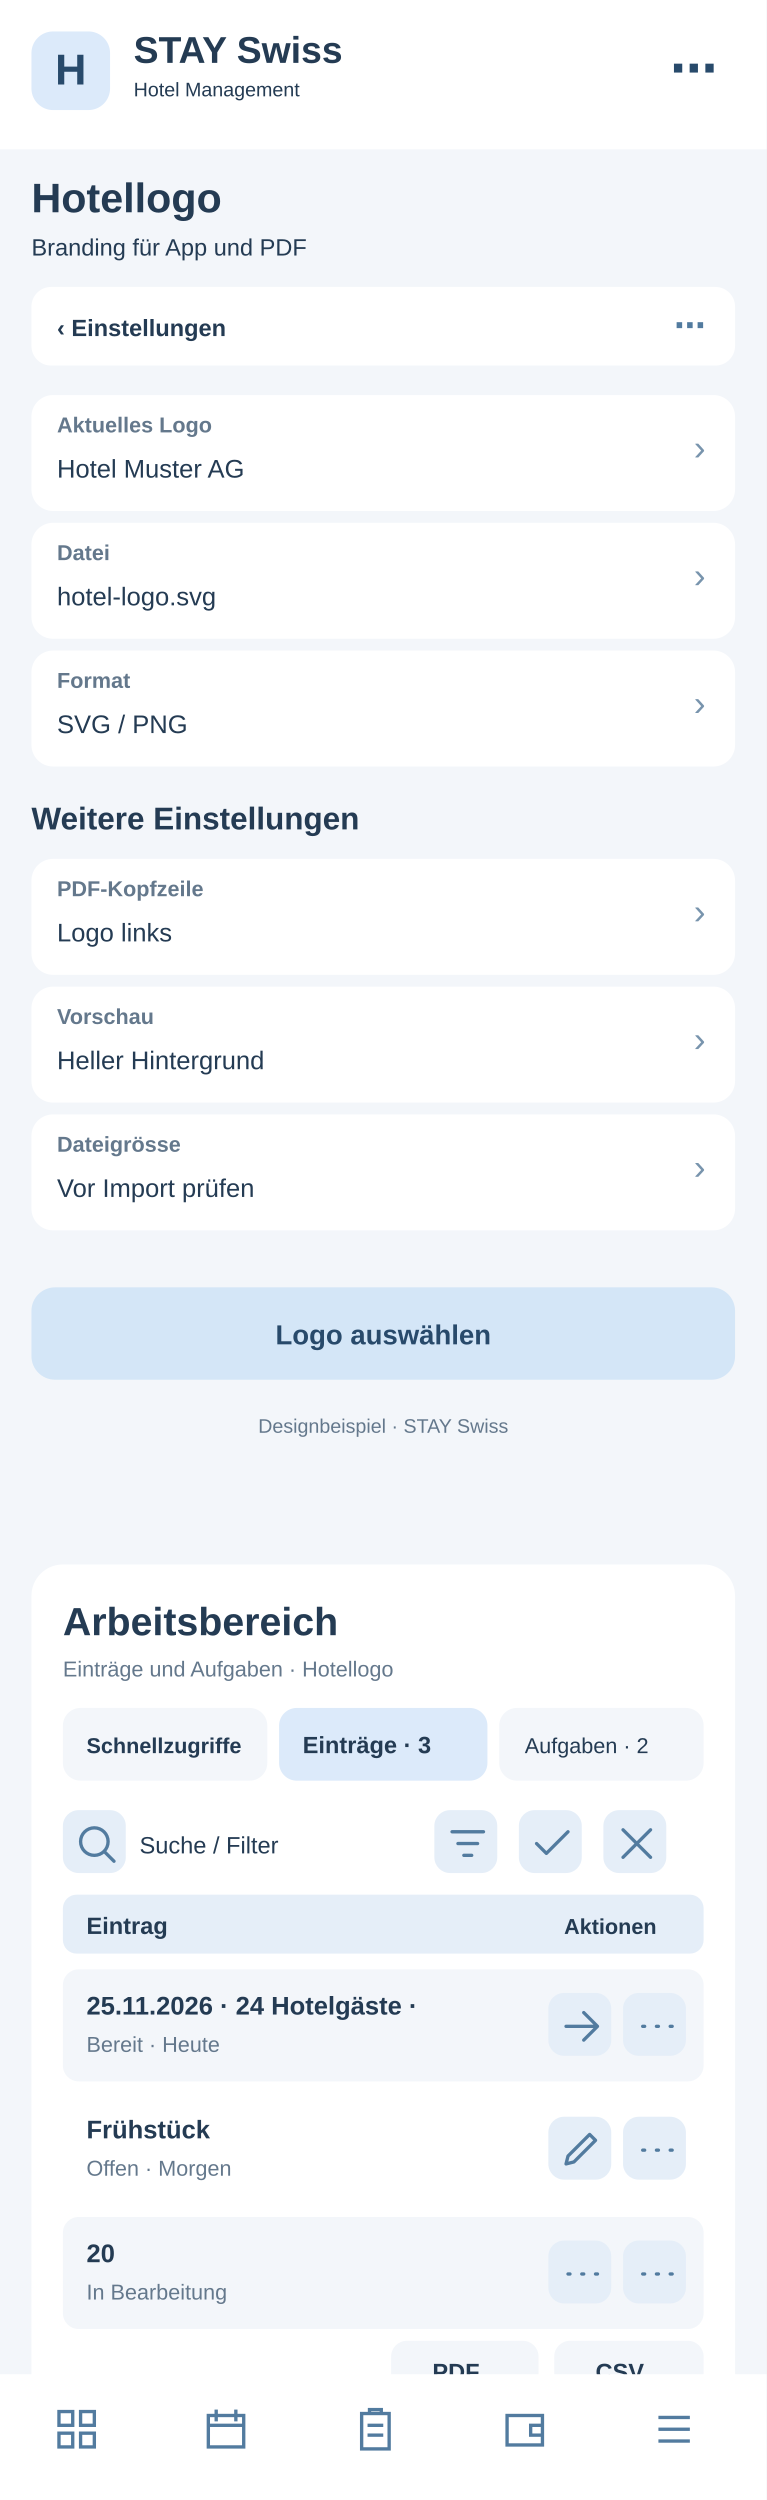
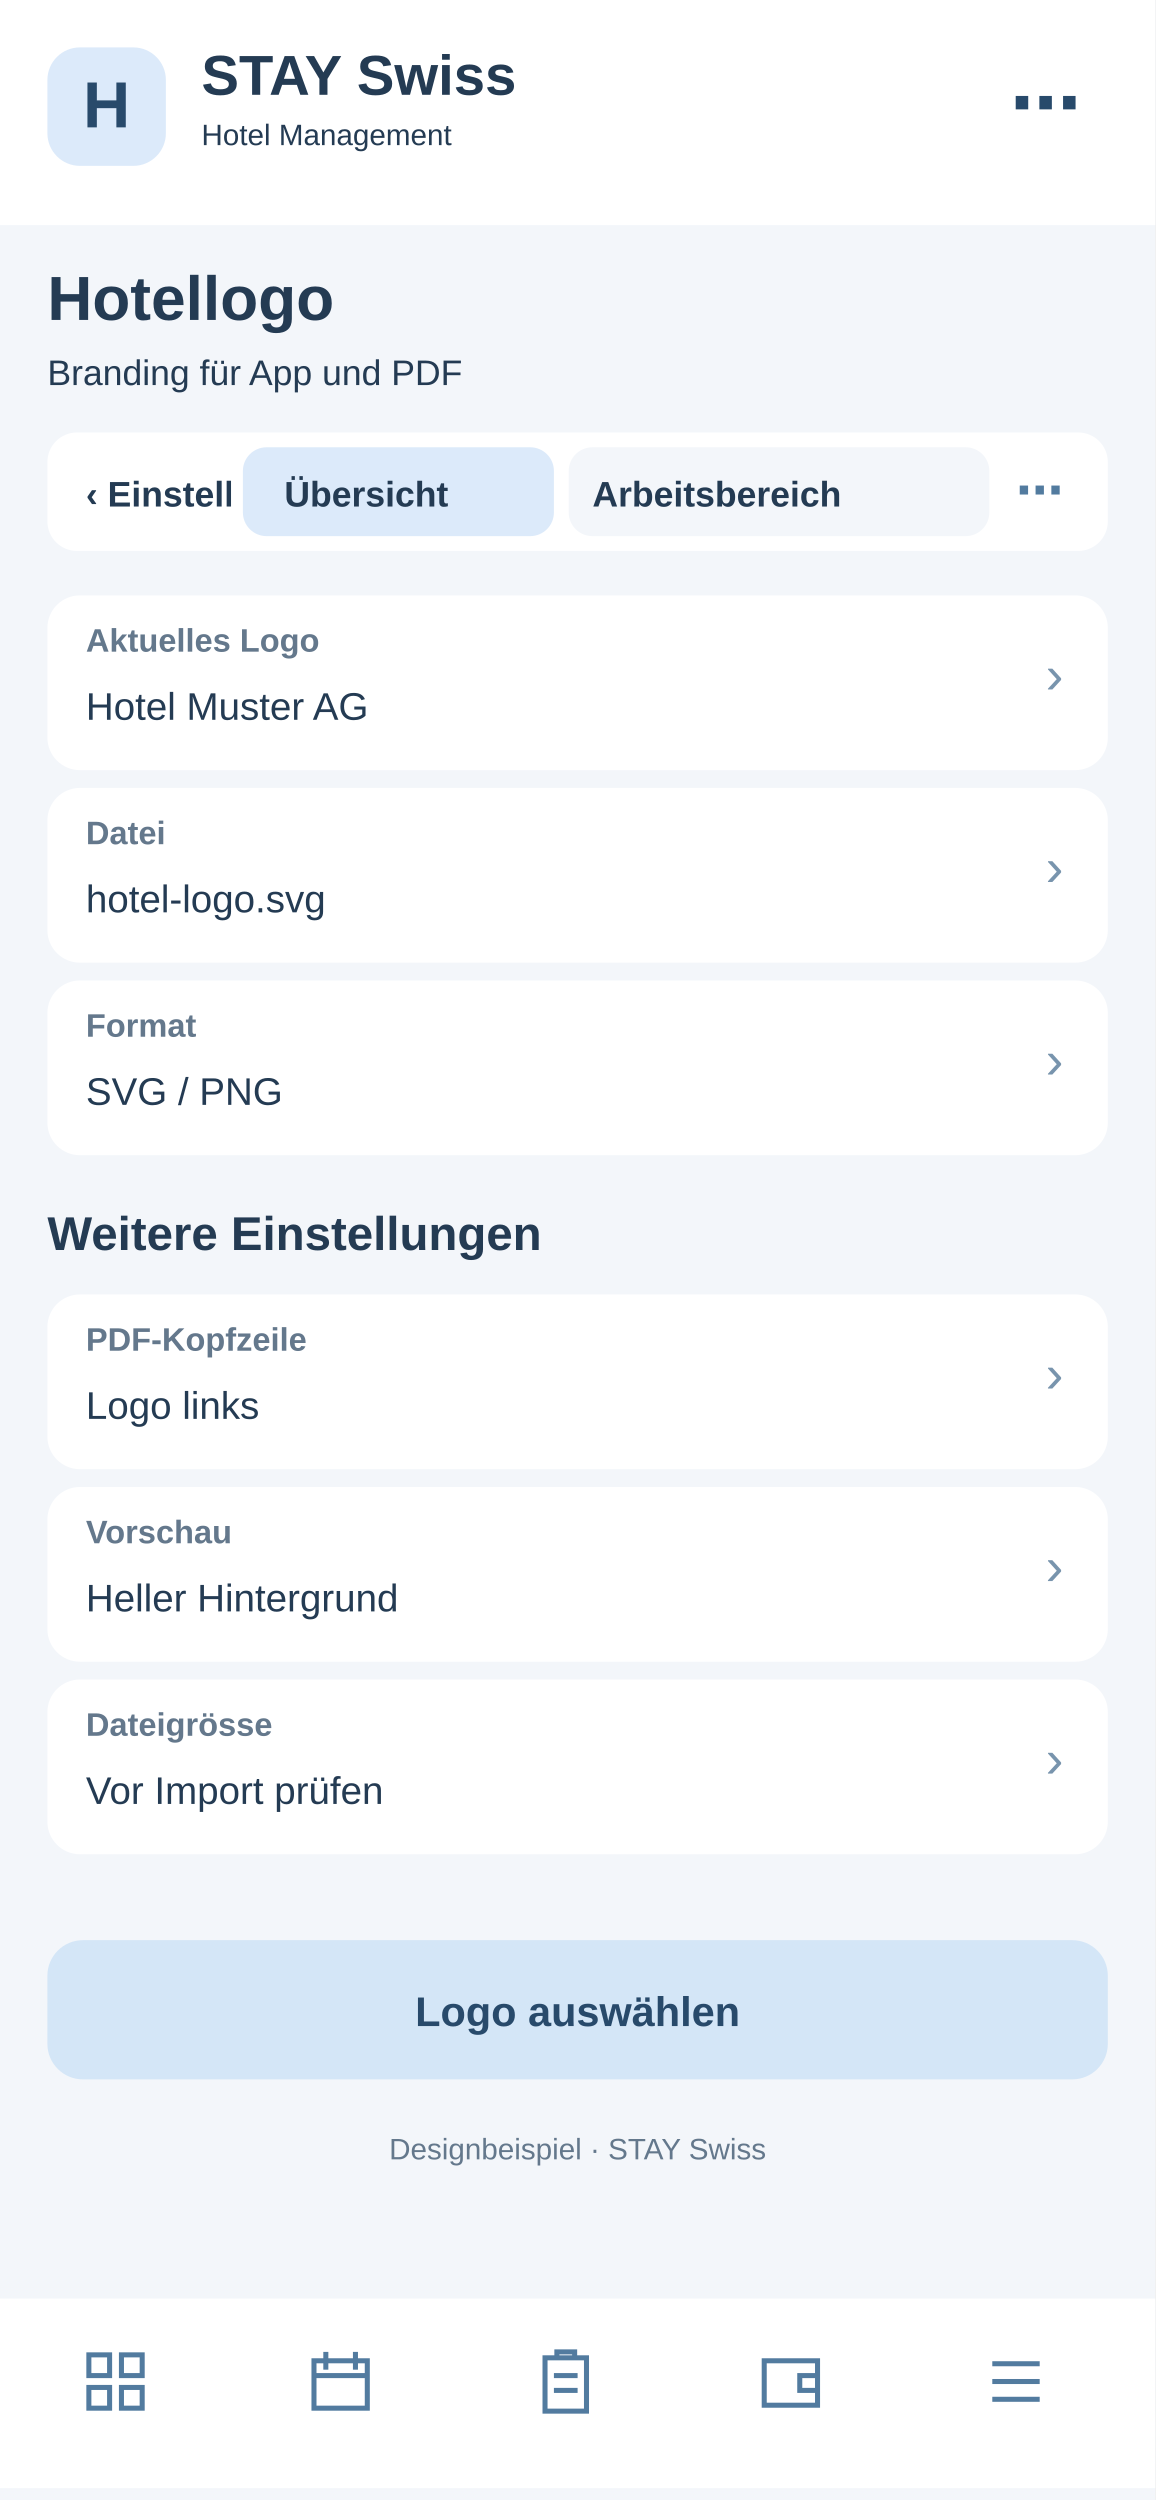
- <svg xmlns="http://www.w3.org/2000/svg" width="390" height="1272" viewBox="0 0 390 1272">
-   <rect x="0" y="0" width="390" height="1272" fill="#f3f6fa" rx="0" />
-   <rect x="0" y="0" width="390" height="76" fill="#fff" rx="0" />
-   <rect x="16" y="16" width="40" height="40" fill="#dceafa" rx="11" />
-   <text x="36" y="43" font-family="Arial,sans-serif" font-size="22" font-weight="700" fill="#284a6b" text-anchor="middle">H</text>
-   <text x="68" y="32" font-family="Arial,sans-serif" font-size="19" font-weight="700" fill="#243b53" text-anchor="start">STAY Swiss</text>
-   <text x="68" y="49" font-family="Arial,sans-serif" font-size="10" font-weight="400" fill="#243b53" text-anchor="start">Hotel Management</text>
-   <text x="365" y="43" font-family="Arial,sans-serif" font-size="24" font-weight="700" fill="#284a6b" text-anchor="end">⋯</text>
-   <text x="16" y="108" font-family="Arial,sans-serif" font-size="21" font-weight="700" fill="#243b53" text-anchor="start">Hotellogo</text>
-   <text x="16" y="130" font-family="Arial,sans-serif" font-size="12" font-weight="400" fill="#243b53" text-anchor="start">Branding für App und PDF</text>
-   <rect x="16" y="146" width="358" height="40" fill="#fff" rx="10" />
-   <text x="29" y="171" font-family="Arial,sans-serif" font-size="12" font-weight="700" fill="#243b53" text-anchor="start">‹  Einstellungen</text>
-   <text x="359" y="171" font-family="Arial,sans-serif" font-size="16" font-weight="700" fill="#527b9f" text-anchor="end">⋯</text>
-   <rect x="16" y="201" width="358" height="59" fill="#fff" rx="11" />
-   <text x="29" y="220" font-family="Arial,sans-serif" font-size="11" font-weight="700" fill="#64788c" text-anchor="start">Aktuelles Logo</text>
-   <text x="29" y="243" font-family="Arial,sans-serif" font-size="13" font-weight="400" fill="#243b53" text-anchor="start">Hotel Muster AG</text>
-   <text x="359" y="234" font-family="Arial,sans-serif" font-size="18" font-weight="400" fill="#7894ad" text-anchor="end">›</text>
-   <rect x="16" y="266" width="358" height="59" fill="#fff" rx="11" />
-   <text x="29" y="285" font-family="Arial,sans-serif" font-size="11" font-weight="700" fill="#64788c" text-anchor="start">Datei</text>
-   <text x="29" y="308" font-family="Arial,sans-serif" font-size="13" font-weight="400" fill="#243b53" text-anchor="start">hotel-logo.svg</text>
-   <text x="359" y="299" font-family="Arial,sans-serif" font-size="18" font-weight="400" fill="#7894ad" text-anchor="end">›</text>
-   <rect x="16" y="331" width="358" height="59" fill="#fff" rx="11" />
-   <text x="29" y="350" font-family="Arial,sans-serif" font-size="11" font-weight="700" fill="#64788c" text-anchor="start">Format</text>
-   <text x="29" y="373" font-family="Arial,sans-serif" font-size="13" font-weight="400" fill="#243b53" text-anchor="start">SVG / PNG</text>
-   <text x="359" y="364" font-family="Arial,sans-serif" font-size="18" font-weight="400" fill="#7894ad" text-anchor="end">›</text>
-   <text x="16" y="422" font-family="Arial,sans-serif" font-size="16" font-weight="700" fill="#243b53" text-anchor="start">Weitere Einstellungen</text>
-   <rect x="16" y="437" width="358" height="59" fill="#fff" rx="11" />
-   <text x="29" y="456" font-family="Arial,sans-serif" font-size="11" font-weight="700" fill="#64788c" text-anchor="start">PDF-Kopfzeile</text>
-   <text x="29" y="479" font-family="Arial,sans-serif" font-size="13" font-weight="400" fill="#243b53" text-anchor="start">Logo links</text>
-   <text x="359" y="470" font-family="Arial,sans-serif" font-size="18" font-weight="400" fill="#7894ad" text-anchor="end">›</text>
-   <rect x="16" y="502" width="358" height="59" fill="#fff" rx="11" />
-   <text x="29" y="521" font-family="Arial,sans-serif" font-size="11" font-weight="700" fill="#64788c" text-anchor="start">Vorschau</text>
-   <text x="29" y="544" font-family="Arial,sans-serif" font-size="13" font-weight="400" fill="#243b53" text-anchor="start">Heller Hintergrund</text>
-   <text x="359" y="535" font-family="Arial,sans-serif" font-size="18" font-weight="400" fill="#7894ad" text-anchor="end">›</text>
-   <rect x="16" y="567" width="358" height="59" fill="#fff" rx="11" />
-   <text x="29" y="586" font-family="Arial,sans-serif" font-size="11" font-weight="700" fill="#64788c" text-anchor="start">Dateigrösse</text>
-   <text x="29" y="609" font-family="Arial,sans-serif" font-size="13" font-weight="400" fill="#243b53" text-anchor="start">Vor Import prüfen</text>
-   <text x="359" y="600" font-family="Arial,sans-serif" font-size="18" font-weight="400" fill="#7894ad" text-anchor="end">›</text>
-   <rect x="16" y="655" width="358" height="47" fill="#d4e6f7" rx="12" />
-   <text x="195" y="684" font-family="Arial,sans-serif" font-size="14" font-weight="700" fill="#284a6b" text-anchor="middle">Logo auswählen</text>
-   <text x="195" y="729" font-family="Arial,sans-serif" font-size="10" font-weight="400" fill="#64788c" text-anchor="middle">Designbeispiel · STAY Swiss</text>
-   <g id="smartphone-arbeitsbereich">
-     <rect x="16" y="796" width="358" height="430" rx="16" fill="#fff" />
-     <text x="32" y="832" font-family="Arial,sans-serif" font-size="20" font-weight="700" fill="#243b53">Arbeitsbereich</text>
-     <text x="32" y="853" font-family="Arial,sans-serif" font-size="11" font-weight="400" fill="#64788c">Einträge und Aufgaben · Hotellogo</text>
-     <rect x="32" y="869" width="104" height="37" rx="9" fill="#f3f6fa" />
-     <text x="44" y="892" font-family="Arial,sans-serif" font-size="11" font-weight="700" fill="#243b53">Schnellzugriffe</text>
-     <rect x="142" y="869" width="106" height="37" rx="9" fill="#dceafa" />
-     <text x="154" y="892" font-family="Arial,sans-serif" font-size="12" font-weight="700" fill="#243b53">Einträge · 3</text>
-     <rect x="254" y="869" width="104" height="37" rx="9" fill="#f3f6fa" />
-     <text x="267" y="892" font-family="Arial,sans-serif" font-size="11" font-weight="400" fill="#243b53">Aufgaben · 2</text>
-     <g tabindex="0">
-       <rect x="32" y="921" width="32" height="32" rx="8" fill="#e5eef8" />
-       <g transform="translate(37,926)" fill="none" stroke="#527b9f" stroke-width="1.7" stroke-linecap="round" stroke-linejoin="round">
-         <path d="M11 18a7 7 0 1 1 0-14a7 7 0 0 1 0 14m5-2l5 5" />
-       </g>
-     </g>
-     <text x="71" y="943" font-family="Arial,sans-serif" font-size="12" font-weight="400" fill="#243b53">Suche / Filter</text>
-     <g tabindex="0">
-       <rect x="221" y="921" width="32" height="32" rx="8" fill="#e5eef8" />
-       <g transform="translate(226,926)" fill="none" stroke="#527b9f" stroke-width="1.7" stroke-linecap="round" stroke-linejoin="round">
+ <svg xmlns="http://www.w3.org/2000/svg" width="390" height="844" viewBox="0 0 390 844">
+   <style>#workspace-view{display:none}#workspace-view:target{display:inline}#workspace-view:target~#main-view{display:none}a{cursor:pointer}a:hover rect{stroke:#8fb7d8;stroke-width:1}</style>
+   <g id="workspace-view">
+     <rect x="0" y="0" width="390" height="844" rx="0" fill="#f3f6fa" />
+     <rect x="0" y="0" width="390" height="76" rx="0" fill="#fff" />
+     <rect x="16" y="16" width="40" height="40" rx="11" fill="#dceafa" />
+     <text x="27" y="44" font-family="Arial,sans-serif" font-size="22" font-weight="700" fill="#284a6b">H</text>
+     <text x="68" y="32" font-family="Arial,sans-serif" font-size="19" font-weight="700" fill="#243b53">STAY Swiss</text>
+     <text x="68" y="49" font-family="Arial,sans-serif" font-size="10" font-weight="400" fill="#243b53">Hotel Management</text>
+     <text x="16" y="108" font-family="Arial,sans-serif" font-size="21" font-weight="700" fill="#243b53">Hotellogo</text>
+     <text x="16" y="130" font-family="Arial,sans-serif" font-size="12" font-weight="400" fill="#64788c">Arbeitsbereich · Hotellogo</text>
+     <rect x="16" y="146" width="358" height="40" rx="10" fill="#fff" />
+     <g id="tabs-work">
+       <rect x="78" y="148" width="260" height="36" rx="10" fill="#fff" />
+       <a href="#main-view">
+         <rect x="82" y="151" width="105" height="30" rx="8" fill="#f3f6fa" />
+         <text x="96" y="171" font-family="Arial" font-size="12" font-weight="700" fill="#243b53">Übersicht</text>
+       </a>
+       <a href="#workspace-view">
+         <rect x="192" y="151" width="142" height="30" rx="8" fill="#dceafa" />
+         <text x="200" y="171" font-family="Arial" font-size="12" font-weight="700" fill="#243b53">Arbeitsbereich</text>
+       </a>
+     </g>
+     <rect x="16" y="200" width="358" height="560" rx="16" fill="#fff" />
+     <text x="30" y="231" font-family="Arial,sans-serif" font-size="19" font-weight="700" fill="#243b53">Arbeitsbereich</text>
+     <text x="30" y="249" font-family="Arial,sans-serif" font-size="11" font-weight="400" fill="#64788c">Hotellogo · Schnellaktionen</text>
+     <g tabindex="0">
+       <rect x="30" y="265" width="104" height="62" rx="10" fill="#f3f6fa" />
+       <rect x="40" y="275" width="22" height="22" rx="6" fill="#dceafa" />
+       <path d="M46 284h10m-5-5v10" stroke="#527b9f" stroke-width="1.6" stroke-linecap="round" />
+       <text x="40" y="316" font-family="Arial,sans-serif" font-size="11" font-weight="700" fill="#243b53">5 Anfragen</text>
+     </g>
+     <g tabindex="0">
+       <rect x="140" y="265" width="104" height="62" rx="10" fill="#f3f6fa" />
+       <rect x="150" y="275" width="22" height="22" rx="6" fill="#dceafa" />
+       <path d="M156 284h10m-5-5v10" stroke="#527b9f" stroke-width="1.6" stroke-linecap="round" />
+       <text x="150" y="316" font-family="Arial,sans-serif" font-size="11" font-weight="700" fill="#243b53">2 neue</text>
+     </g>
+     <g tabindex="0">
+       <rect x="250" y="265" width="104" height="62" rx="10" fill="#f3f6fa" />
+       <rect x="260" y="275" width="22" height="22" rx="6" fill="#dceafa" />
+       <path d="M266 284h10m-5-5v10" stroke="#527b9f" stroke-width="1.6" stroke-linecap="round" />
+       <text x="260" y="316" font-family="Arial,sans-serif" font-size="11" font-weight="700" fill="#243b53">1 dringend</text>
+     </g>
+     <rect x="30" y="340" width="100" height="35" rx="8" fill="#f3f6fa" />
+     <text x="38" y="362" font-family="Arial,sans-serif" font-size="11" font-weight="400" fill="#243b53">Schnellzugriff</text>
+     <rect x="137" y="340" width="96" height="35" rx="8" fill="#dceafa" />
+     <text x="145" y="362" font-family="Arial,sans-serif" font-size="11" font-weight="700" fill="#243b53">Einträge · 3</text>
+     <rect x="240" y="340" width="96" height="35" rx="8" fill="#f3f6fa" />
+     <text x="248" y="362" font-family="Arial,sans-serif" font-size="11" font-weight="400" fill="#243b53">Aufgaben · 2</text>
+     <g tabindex="0">
+       <rect x="334" y="341" width="31" height="30" rx="7" fill="#e5eef8" />
+       <g transform="translate(339,346)" fill="none" stroke="#527b9f" stroke-width="1.8" stroke-linecap="round" stroke-linejoin="round">
+         <path d="M5 5l14 14m0-14L5 19" />
+       </g>
+     </g>
+     <rect x="30" y="389" width="200" height="36" rx="8" fill="#f3f6fa" />
+     <text x="42" y="411" font-family="Arial,sans-serif" font-size="12" font-weight="400" fill="#64788c">Suche nach Eintrag …</text>
+     <g tabindex="0">
+       <rect x="239" y="392" width="31" height="30" rx="7" fill="#e5eef8" />
+       <g transform="translate(244,397)" fill="none" stroke="#527b9f" stroke-width="1.8" stroke-linecap="round" stroke-linejoin="round">
        <path d="M4 6h16M7 12h10M10 18h4" />
      </g>
    </g>
    <g tabindex="0">
-       <rect x="264" y="921" width="32" height="32" rx="8" fill="#e5eef8" />
-       <g transform="translate(269,926)" fill="none" stroke="#527b9f" stroke-width="1.7" stroke-linecap="round" stroke-linejoin="round">
-         <path d="M4 12l5 5L20 6" />
-       </g>
-     </g>
-     <g tabindex="0">
-       <rect x="307" y="921" width="32" height="32" rx="8" fill="#e5eef8" />
-       <g transform="translate(312,926)" fill="none" stroke="#527b9f" stroke-width="1.7" stroke-linecap="round" stroke-linejoin="round">
-         <path d="M5 5l14 14M19 5L5 19" />
-       </g>
-     </g>
-     <rect x="32" y="964" width="326" height="30" rx="7" fill="#e5eef8" />
-     <text x="44" y="984" font-family="Arial,sans-serif" font-size="12" font-weight="700" fill="#243b53">Eintrag</text>
-     <text x="287" y="984" font-family="Arial,sans-serif" font-size="11" font-weight="700" fill="#243b53">Aktionen</text>
-     <rect x="32" y="1002" width="326" height="57" rx="8" fill="#f3f6fa" />
-     <text x="44" y="1025" font-family="Arial,sans-serif" font-size="13" font-weight="700" fill="#243b53">25.11.2026 · 24 Hotelgäste · </text>
-     <text x="44" y="1044" font-family="Arial,sans-serif" font-size="11" font-weight="400" fill="#64788c">Bereit · Heute</text>
-     <g tabindex="0">
-       <rect x="279" y="1014" width="32" height="32" rx="8" fill="#e5eef8" />
-       <g transform="translate(284,1019)" fill="none" stroke="#527b9f" stroke-width="1.7" stroke-linecap="round" stroke-linejoin="round">
+       <rect x="279" y="392" width="31" height="30" rx="7" fill="#e5eef8" />
+       <g transform="translate(284,397)" fill="none" stroke="#527b9f" stroke-width="1.8" stroke-linecap="round" stroke-linejoin="round">
+         <path d="M12 4v16M4 12h16" />
+       </g>
+     </g>
+     <g tabindex="0">
+       <rect x="319" y="392" width="31" height="30" rx="7" fill="#e5eef8" />
+       <g transform="translate(324,397)" fill="none" stroke="#527b9f" stroke-width="1.8" stroke-linecap="round" stroke-linejoin="round">
+         <path d="M5 12h2m5 0h2m5 0h2" />
+       </g>
+     </g>
+     <rect x="30" y="438" width="330" height="30" rx="7" fill="#e5eef8" />
+     <text x="42" y="458" font-family="Arial,sans-serif" font-size="12" font-weight="700" fill="#243b53">Eintrag</text>
+     <text x="272" y="458" font-family="Arial,sans-serif" font-size="11" font-weight="700" fill="#243b53">Aktionen</text>
+     <rect x="30" y="476" width="330" height="59" rx="8" fill="#f3f6fa" />
+     <text x="42" y="498" font-family="Arial,sans-serif" font-size="13" font-weight="700" fill="#243b53">Firmendaten</text>
+     <text x="42" y="518" font-family="Arial,sans-serif" font-size="11" font-weight="400" fill="#64788c">Stammdaten · Aktiv</text>
+     <g tabindex="0">
+       <rect x="284" y="490" width="31" height="30" rx="7" fill="#e5eef8" />
+       <g transform="translate(289,495)" fill="none" stroke="#527b9f" stroke-width="1.8" stroke-linecap="round" stroke-linejoin="round">
        <path d="M4 12h16m-7-7l7 7-7 7" />
      </g>
    </g>
    <g tabindex="0">
-       <rect x="317" y="1014" width="32" height="32" rx="8" fill="#e5eef8" />
-       <g transform="translate(322,1019)" fill="none" stroke="#527b9f" stroke-width="1.7" stroke-linecap="round" stroke-linejoin="round">
-         <path d="M5 12h1m6 0h1m6 0h1" />
-       </g>
-     </g>
-     <rect x="32" y="1065" width="326" height="57" rx="8" fill="#fff" />
-     <text x="44" y="1088" font-family="Arial,sans-serif" font-size="13" font-weight="700" fill="#243b53">Frühstück</text>
-     <text x="44" y="1107" font-family="Arial,sans-serif" font-size="11" font-weight="400" fill="#64788c">Offen · Morgen</text>
-     <g tabindex="0">
-       <rect x="279" y="1077" width="32" height="32" rx="8" fill="#e5eef8" />
-       <g transform="translate(284,1082)" fill="none" stroke="#527b9f" stroke-width="1.7" stroke-linecap="round" stroke-linejoin="round">
-         <path d="M4 19l4-1 11-11-3-3L5 15z" />
-       </g>
-     </g>
-     <g tabindex="0">
-       <rect x="317" y="1077" width="32" height="32" rx="8" fill="#e5eef8" />
-       <g transform="translate(322,1082)" fill="none" stroke="#527b9f" stroke-width="1.7" stroke-linecap="round" stroke-linejoin="round">
-         <path d="M5 12h1m6 0h1m6 0h1" />
-       </g>
-     </g>
-     <rect x="32" y="1128" width="326" height="57" rx="8" fill="#f3f6fa" />
-     <text x="44" y="1151" font-family="Arial,sans-serif" font-size="13" font-weight="700" fill="#243b53">20</text>
-     <text x="44" y="1170" font-family="Arial,sans-serif" font-size="11" font-weight="400" fill="#64788c">In Bearbeitung</text>
-     <g tabindex="0">
-       <rect x="279" y="1140" width="32" height="32" rx="8" fill="#e5eef8" />
-       <g transform="translate(284,1145)" fill="none" stroke="#527b9f" stroke-width="1.7" stroke-linecap="round" stroke-linejoin="round">
-         <path d="M5 12h1m6 0h1m6 0h1" />
-       </g>
-     </g>
-     <g tabindex="0">
-       <rect x="317" y="1140" width="32" height="32" rx="8" fill="#e5eef8" />
-       <g transform="translate(322,1145)" fill="none" stroke="#527b9f" stroke-width="1.7" stroke-linecap="round" stroke-linejoin="round">
-         <path d="M5 12h1m6 0h1m6 0h1" />
-       </g>
-     </g>
-     <text x="32" y="1218" font-family="Arial,sans-serif" font-size="11" font-weight="400" fill="#64788c">3 Einträge · Seite 1</text>
-     <rect x="199" y="1191" width="75" height="31" rx="8" fill="#f3f6fa" />
-     <text x="220" y="1211" font-family="Arial,sans-serif" font-size="12" font-weight="700" fill="#243b53">PDF</text>
-     <rect x="282" y="1191" width="76" height="31" rx="8" fill="#f3f6fa" />
-     <text x="303" y="1211" font-family="Arial,sans-serif" font-size="12" font-weight="700" fill="#243b53">CSV</text>
+       <rect x="322" y="490" width="31" height="30" rx="7" fill="#e5eef8" />
+       <g transform="translate(327,495)" fill="none" stroke="#527b9f" stroke-width="1.8" stroke-linecap="round" stroke-linejoin="round">
+         <path d="M5 12h2m5 0h2m5 0h2" />
+       </g>
+     </g>
+     <rect x="30" y="543" width="330" height="59" rx="8" fill="#fff" />
+     <text x="42" y="565" font-family="Arial,sans-serif" font-size="13" font-weight="700" fill="#243b53">Rechnungsvorlage</text>
+     <text x="42" y="585" font-family="Arial,sans-serif" font-size="11" font-weight="400" fill="#64788c">PDF · Bearbeitbar</text>
+     <g tabindex="0">
+       <rect x="284" y="557" width="31" height="30" rx="7" fill="#e5eef8" />
+       <g transform="translate(289,562)" fill="none" stroke="#527b9f" stroke-width="1.8" stroke-linecap="round" stroke-linejoin="round">
+         <path d="M4 12h16m-7-7l7 7-7 7" />
+       </g>
+     </g>
+     <g tabindex="0">
+       <rect x="322" y="557" width="31" height="30" rx="7" fill="#e5eef8" />
+       <g transform="translate(327,562)" fill="none" stroke="#527b9f" stroke-width="1.8" stroke-linecap="round" stroke-linejoin="round">
+         <path d="M5 12h2m5 0h2m5 0h2" />
+       </g>
+     </g>
+     <rect x="30" y="610" width="330" height="59" rx="8" fill="#f3f6fa" />
+     <text x="42" y="632" font-family="Arial,sans-serif" font-size="13" font-weight="700" fill="#243b53">E-Mail-Vorlage</text>
+     <text x="42" y="652" font-family="Arial,sans-serif" font-size="11" font-weight="400" fill="#64788c">Versand · Aktiv</text>
+     <g tabindex="0">
+       <rect x="284" y="624" width="31" height="30" rx="7" fill="#e5eef8" />
+       <g transform="translate(289,629)" fill="none" stroke="#527b9f" stroke-width="1.8" stroke-linecap="round" stroke-linejoin="round">
+         <path d="M4 12h16m-7-7l7 7-7 7" />
+       </g>
+     </g>
+     <g tabindex="0">
+       <rect x="322" y="624" width="31" height="30" rx="7" fill="#e5eef8" />
+       <g transform="translate(327,629)" fill="none" stroke="#527b9f" stroke-width="1.8" stroke-linecap="round" stroke-linejoin="round">
+         <path d="M5 12h2m5 0h2m5 0h2" />
+       </g>
+     </g>
+     <text x="30" y="708" font-family="Arial,sans-serif" font-size="11" font-weight="400" fill="#64788c">3 Einträge · Seite 1 von 1</text>
+     <rect x="227" y="684" width="62" height="33" rx="8" fill="#f3f6fa" />
+     <text x="240" y="705" font-family="Arial,sans-serif" font-size="12" font-weight="700" fill="#243b53">PDF</text>
+     <rect x="297" y="684" width="62" height="33" rx="8" fill="#f3f6fa" />
+     <text x="311" y="705" font-family="Arial,sans-serif" font-size="12" font-weight="700" fill="#243b53">CSV</text>
+     <text x="30" y="741" font-family="Arial,sans-serif" font-size="10" font-weight="400" fill="#64788c">Ansicht: Einträge · Beispielwerte</text>
+     <rect x="0" y="776" width="390" height="64" fill="#fff" rx="0" />
+     <g transform="translate(27,792)" fill="none" stroke="#527b9f" stroke-width="1.7" stroke-linejoin="round" stroke-linecap="round">
+       <path d="M3 3h7v7H3zM14 3h7v7h-7zM3 14h7v7H3zM14 14h7v7h-7z" />
+     </g>
+     <g transform="translate(103,792)" fill="none" stroke="#527b9f" stroke-width="1.7" stroke-linejoin="round" stroke-linecap="round">
+       <rect x="3" y="5" width="18" height="16" rx="2" />
+       <path d="M7 2v6M17 2v6M3 10h18" />
+     </g>
+     <g transform="translate(179,792)" fill="none" stroke="#527b9f" stroke-width="1.7" stroke-linejoin="round" stroke-linecap="round">
+       <rect x="5" y="4" width="14" height="18" rx="2" />
+       <path d="M9 4V2h6v2M8 10h8M8 15h8" />
+     </g>
+     <g transform="translate(255,792)" fill="none" stroke="#527b9f" stroke-width="1.7" stroke-linejoin="round" stroke-linecap="round">
+       <rect x="3" y="5" width="18" height="15" rx="3" />
+       <path d="M21 10h-6v5h6" />
+     </g>
+     <g transform="translate(331,792)" fill="none" stroke="#527b9f" stroke-width="1.7" stroke-linejoin="round" stroke-linecap="round">
+       <path d="M4 6h16M4 12h16M4 18h16" />
+     </g>
  </g>
-   <rect x="0" y="1208" width="390" height="64" fill="#fff" rx="0" />
-   <g transform="translate(27,1224)" fill="none" stroke="#527b9f" stroke-width="1.7">
-     <path d="M3 3h7v7H3zM14 3h7v7h-7zM3 14h7v7H3zM14 14h7v7h-7z" />
-   </g>
-   <g transform="translate(103,1224)" fill="none" stroke="#527b9f" stroke-width="1.7">
-     <path d="M3 5h18v16H3zM7 2v6M17 2v6M3 10h18" />
-   </g>
-   <g transform="translate(179,1224)" fill="none" stroke="#527b9f" stroke-width="1.7">
-     <path d="M5 4h14v18H5zM9 4V2h6v2M8 10h8M8 15h8" />
-   </g>
-   <g transform="translate(255,1224)" fill="none" stroke="#527b9f" stroke-width="1.7">
-     <path d="M3 5h18v15H3zM21 10h-6v5h6" />
-   </g>
-   <g transform="translate(331,1224)" fill="none" stroke="#527b9f" stroke-width="1.7">
-     <path d="M4 6h16M4 12h16M4 18h16" />
+   <g id="main-view">
+     <rect x="0" y="0" width="390" height="844" fill="#f3f6fa" rx="0" />
+     <rect x="0" y="0" width="390" height="76" fill="#fff" rx="0" />
+     <rect x="16" y="16" width="40" height="40" fill="#dceafa" rx="11" />
+     <text x="36" y="43" font-family="Arial,sans-serif" font-size="22" font-weight="700" fill="#284a6b" text-anchor="middle">H</text>
+     <text x="68" y="32" font-family="Arial,sans-serif" font-size="19" font-weight="700" fill="#243b53" text-anchor="start">STAY Swiss</text>
+     <text x="68" y="49" font-family="Arial,sans-serif" font-size="10" font-weight="400" fill="#243b53" text-anchor="start">Hotel Management</text>
+     <text x="365" y="43" font-family="Arial,sans-serif" font-size="24" font-weight="700" fill="#284a6b" text-anchor="end">⋯</text>
+     <text x="16" y="108" font-family="Arial,sans-serif" font-size="21" font-weight="700" fill="#243b53" text-anchor="start">Hotellogo</text>
+     <text x="16" y="130" font-family="Arial,sans-serif" font-size="12" font-weight="400" fill="#243b53" text-anchor="start">Branding für App und PDF</text>
+     <rect x="16" y="146" width="358" height="40" fill="#fff" rx="10" />
+     <text x="29" y="171" font-family="Arial,sans-serif" font-size="12" font-weight="700" fill="#243b53" text-anchor="start">‹  Einstellungen</text>
+     <text x="359" y="171" font-family="Arial,sans-serif" font-size="16" font-weight="700" fill="#527b9f" text-anchor="end">⋯</text>
+     <rect x="16" y="201" width="358" height="59" fill="#fff" rx="11" />
+     <text x="29" y="220" font-family="Arial,sans-serif" font-size="11" font-weight="700" fill="#64788c" text-anchor="start">Aktuelles Logo</text>
+     <text x="29" y="243" font-family="Arial,sans-serif" font-size="13" font-weight="400" fill="#243b53" text-anchor="start">Hotel Muster AG</text>
+     <text x="359" y="234" font-family="Arial,sans-serif" font-size="18" font-weight="400" fill="#7894ad" text-anchor="end">›</text>
+     <rect x="16" y="266" width="358" height="59" fill="#fff" rx="11" />
+     <text x="29" y="285" font-family="Arial,sans-serif" font-size="11" font-weight="700" fill="#64788c" text-anchor="start">Datei</text>
+     <text x="29" y="308" font-family="Arial,sans-serif" font-size="13" font-weight="400" fill="#243b53" text-anchor="start">hotel-logo.svg</text>
+     <text x="359" y="299" font-family="Arial,sans-serif" font-size="18" font-weight="400" fill="#7894ad" text-anchor="end">›</text>
+     <rect x="16" y="331" width="358" height="59" fill="#fff" rx="11" />
+     <text x="29" y="350" font-family="Arial,sans-serif" font-size="11" font-weight="700" fill="#64788c" text-anchor="start">Format</text>
+     <text x="29" y="373" font-family="Arial,sans-serif" font-size="13" font-weight="400" fill="#243b53" text-anchor="start">SVG / PNG</text>
+     <text x="359" y="364" font-family="Arial,sans-serif" font-size="18" font-weight="400" fill="#7894ad" text-anchor="end">›</text>
+     <text x="16" y="422" font-family="Arial,sans-serif" font-size="16" font-weight="700" fill="#243b53" text-anchor="start">Weitere Einstellungen</text>
+     <rect x="16" y="437" width="358" height="59" fill="#fff" rx="11" />
+     <text x="29" y="456" font-family="Arial,sans-serif" font-size="11" font-weight="700" fill="#64788c" text-anchor="start">PDF-Kopfzeile</text>
+     <text x="29" y="479" font-family="Arial,sans-serif" font-size="13" font-weight="400" fill="#243b53" text-anchor="start">Logo links</text>
+     <text x="359" y="470" font-family="Arial,sans-serif" font-size="18" font-weight="400" fill="#7894ad" text-anchor="end">›</text>
+     <rect x="16" y="502" width="358" height="59" fill="#fff" rx="11" />
+     <text x="29" y="521" font-family="Arial,sans-serif" font-size="11" font-weight="700" fill="#64788c" text-anchor="start">Vorschau</text>
+     <text x="29" y="544" font-family="Arial,sans-serif" font-size="13" font-weight="400" fill="#243b53" text-anchor="start">Heller Hintergrund</text>
+     <text x="359" y="535" font-family="Arial,sans-serif" font-size="18" font-weight="400" fill="#7894ad" text-anchor="end">›</text>
+     <rect x="16" y="567" width="358" height="59" fill="#fff" rx="11" />
+     <text x="29" y="586" font-family="Arial,sans-serif" font-size="11" font-weight="700" fill="#64788c" text-anchor="start">Dateigrösse</text>
+     <text x="29" y="609" font-family="Arial,sans-serif" font-size="13" font-weight="400" fill="#243b53" text-anchor="start">Vor Import prüfen</text>
+     <text x="359" y="600" font-family="Arial,sans-serif" font-size="18" font-weight="400" fill="#7894ad" text-anchor="end">›</text>
+     <rect x="16" y="655" width="358" height="47" fill="#d4e6f7" rx="12" />
+     <text x="195" y="684" font-family="Arial,sans-serif" font-size="14" font-weight="700" fill="#284a6b" text-anchor="middle">Logo auswählen</text>
+     <text x="195" y="729" font-family="Arial,sans-serif" font-size="10" font-weight="400" fill="#64788c" text-anchor="middle">Designbeispiel · STAY Swiss</text>
+     <rect x="0" y="776" width="390" height="64" fill="#fff" rx="0" />
+     <g transform="translate(27,792)" fill="none" stroke="#527b9f" stroke-width="1.7">
+       <path d="M3 3h7v7H3zM14 3h7v7h-7zM3 14h7v7H3zM14 14h7v7h-7z" />
+     </g>
+     <g transform="translate(103,792)" fill="none" stroke="#527b9f" stroke-width="1.7">
+       <path d="M3 5h18v16H3zM7 2v6M17 2v6M3 10h18" />
+     </g>
+     <g transform="translate(179,792)" fill="none" stroke="#527b9f" stroke-width="1.7">
+       <path d="M5 4h14v18H5zM9 4V2h6v2M8 10h8M8 15h8" />
+     </g>
+     <g transform="translate(255,792)" fill="none" stroke="#527b9f" stroke-width="1.7">
+       <path d="M3 5h18v15H3zM21 10h-6v5h6" />
+     </g>
+     <g transform="translate(331,792)" fill="none" stroke="#527b9f" stroke-width="1.7">
+       <path d="M4 6h16M4 12h16M4 18h16" />
+     </g>
+     <g id="tabs-main">
+       <rect x="78" y="148" width="260" height="36" rx="10" fill="#fff" />
+       <a href="#main-view">
+         <rect x="82" y="151" width="105" height="30" rx="8" fill="#dceafa" />
+         <text x="96" y="171" font-family="Arial" font-size="12" font-weight="700" fill="#243b53">Übersicht</text>
+       </a>
+       <a href="#workspace-view">
+         <rect x="192" y="151" width="142" height="30" rx="8" fill="#f3f6fa" />
+         <text x="200" y="171" font-family="Arial" font-size="12" font-weight="700" fill="#243b53">Arbeitsbereich</text>
+       </a>
+     </g>
  </g>
</svg>
